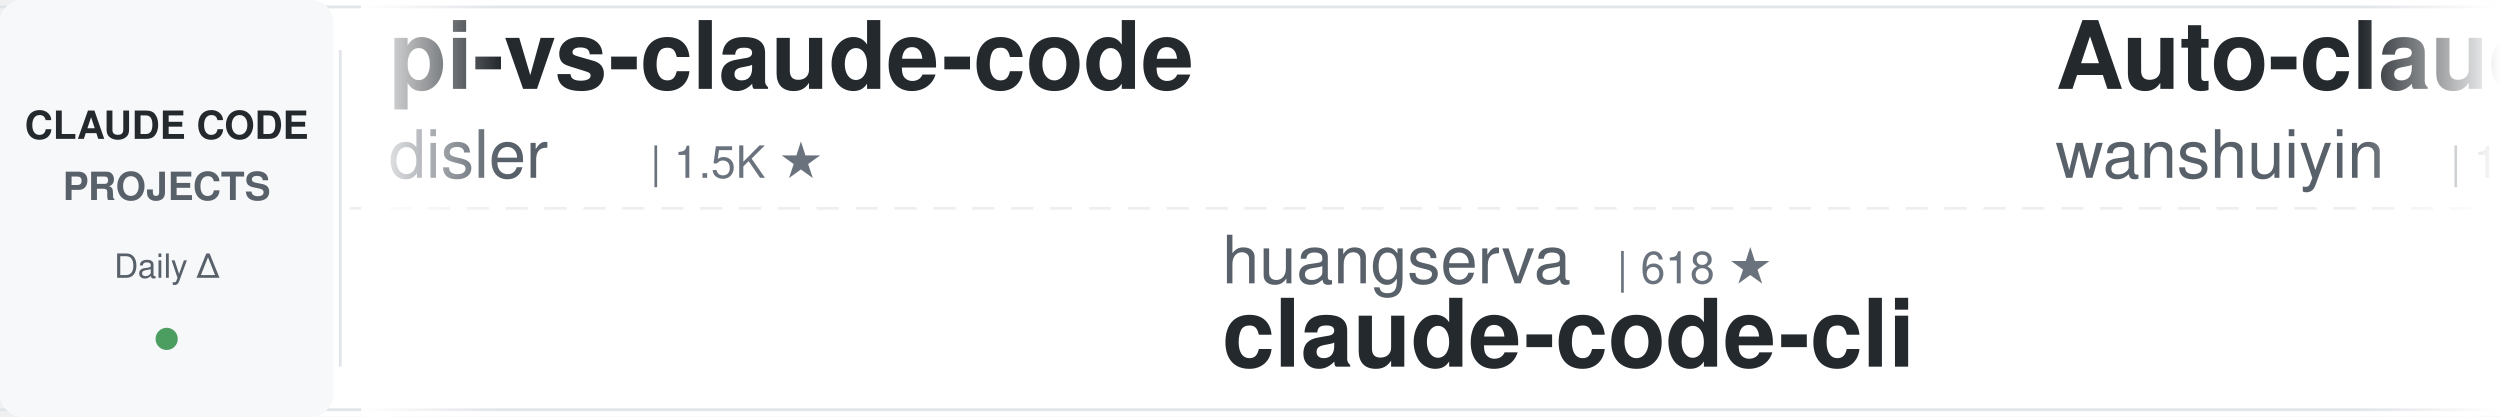
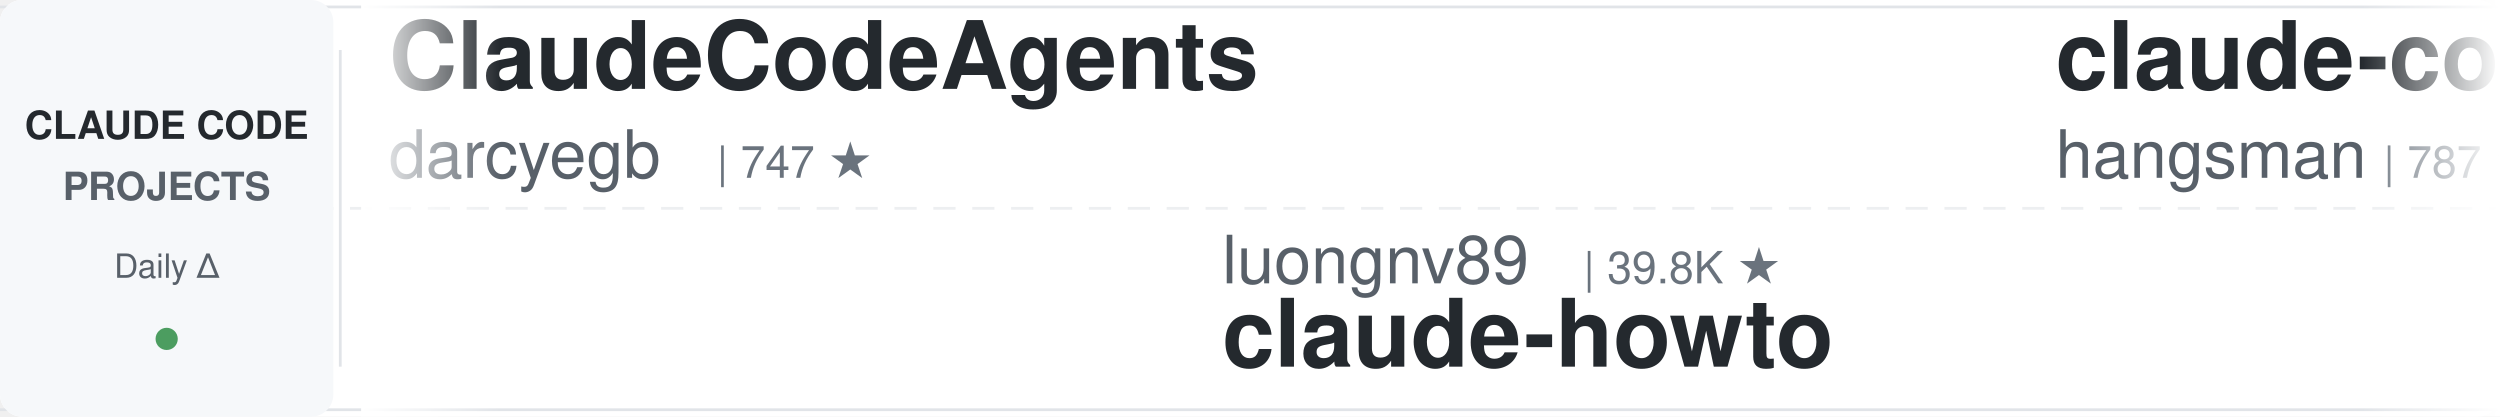
<svg xmlns="http://www.w3.org/2000/svg" width="900" height="150">
  <defs>
    <linearGradient id="leftFade" x1="0%" y1="0%" x2="100%" y2="0%">
      <stop offset="0%" style="stop-color:#ffffff;stop-opacity:1" />
      <stop offset="100%" style="stop-color:#ffffff;stop-opacity:0" />
    </linearGradient>
    <linearGradient id="rightFade" x1="0%" y1="0%" x2="100%" y2="0%">
      <stop offset="0%" style="stop-color:#ffffff;stop-opacity:0" />
      <stop offset="100%" style="stop-color:#ffffff;stop-opacity:1" />
    </linearGradient>
  </defs>
  <rect width="900" height="150" fill="#ffffff" rx="8" />
  <rect x="0" y="2" width="900" height="1" fill="#e1e4e8" />
  <rect x="0" y="147" width="900" height="1" fill="#e1e4e8" />
  <line x1="0" y1="75" x2="900" y2="75" stroke="#e1e4e8" stroke-width="1" stroke-dasharray="8 6" opacity="0.6" />
  <rect x="0" y="0" width="120" height="150" fill="#f6f8fa" rx="8" />
  <text x="60" y="50" font-family="-apple-system, BlinkMacSystemFont, 'Segoe UI', Helvetica, Arial, sans-serif" font-size="14" font-weight="600" fill="#24292e" text-anchor="middle">CLAUDE CODE</text>
  <text x="60" y="72" font-family="-apple-system, BlinkMacSystemFont, 'Segoe UI', Helvetica, Arial, sans-serif" font-size="14" font-weight="600" fill="#586069" text-anchor="middle">PROJECTS</text>
  <text x="60" y="100" font-family="-apple-system, BlinkMacSystemFont, 'Segoe UI', Helvetica, Arial, sans-serif" font-size="12" font-weight="500" fill="#586069" text-anchor="middle">Daily Δ</text>
  <circle cx="60" cy="122" r="4" fill="#22863a" opacity="0.8" />
  <rect x="122" y="18" width="1" height="114" fill="#e1e4e8" />
  <clipPath id="tickerClip">
    <rect x="130" y="0" width="770" height="150" />
  </clipPath>
  <g clip-path="url(#tickerClip)">
    <g id="tickerItems">
      <animateTransform attributeName="transform" attributeType="XML" type="translate" from="0 0" to="-3000 0" dur="54s" repeatCount="indefinite" />
      <g transform="translate(0, 0)">
-         <text x="140" y="32" font-family="-apple-system, BlinkMacSystemFont, 'Segoe UI', Helvetica, Arial, sans-serif" font-size="34" font-weight="600" fill="#24292e">pi-vs-claude-code</text>
-         <text x="140" y="64" font-family="-apple-system, BlinkMacSystemFont, 'Segoe UI', Helvetica, Arial, sans-serif" font-size="24" font-weight="400" fill="#586069">disler</text>
-         <text x="234" y="64" font-family="-apple-system, BlinkMacSystemFont, 'Segoe UI', Helvetica, Arial, sans-serif" font-size="16" font-weight="500" fill="#6a737d">| 1.5K ★</text>
+         <text x="140" y="32" font-family="-apple-system, BlinkMacSystemFont, 'Segoe UI', Helvetica, Arial, sans-serif" font-size="34" font-weight="600" fill="#24292e">ClaudeCodeAgents</text>
+         <text x="140" y="64" font-family="-apple-system, BlinkMacSystemFont, 'Segoe UI', Helvetica, Arial, sans-serif" font-size="24" font-weight="400" fill="#586069">darcyegb</text>
+         <text x="258" y="64" font-family="-apple-system, BlinkMacSystemFont, 'Segoe UI', Helvetica, Arial, sans-serif" font-size="16" font-weight="500" fill="#6a737d">| 747 ★</text>
      </g>
      <g transform="translate(300, 0)">
-         <text x="140" y="102" font-family="-apple-system, BlinkMacSystemFont, 'Segoe UI', Helvetica, Arial, sans-serif" font-size="24" font-weight="400" fill="#586069">huangserva</text>
-         <text x="282" y="102" font-family="-apple-system, BlinkMacSystemFont, 'Segoe UI', Helvetica, Arial, sans-serif" font-size="16" font-weight="500" fill="#6a737d">| 618 ★</text>
-         <text x="140" y="132" font-family="-apple-system, BlinkMacSystemFont, 'Segoe UI', Helvetica, Arial, sans-serif" font-size="34" font-weight="600" fill="#24292e">claude-code-cli</text>
-       </g>
-       <g transform="translate(600, 0)">
-         <text x="140" y="32" font-family="-apple-system, BlinkMacSystemFont, 'Segoe UI', Helvetica, Arial, sans-serif" font-size="34" font-weight="600" fill="#24292e">Auto-claude-code-researc...</text>
-         <text x="140" y="64" font-family="-apple-system, BlinkMacSystemFont, 'Segoe UI', Helvetica, Arial, sans-serif" font-size="24" font-weight="400" fill="#586069">wanshuiyin</text>
-         <text x="282" y="64" font-family="-apple-system, BlinkMacSystemFont, 'Segoe UI', Helvetica, Arial, sans-serif" font-size="16" font-weight="500" fill="#6a737d">| 13.4K ★</text>
-       </g>
-       <g transform="translate(900, 0)">
-         <text x="140" y="102" font-family="-apple-system, BlinkMacSystemFont, 'Segoe UI', Helvetica, Arial, sans-serif" font-size="24" font-weight="400" fill="#586069">disler</text>
-         <text x="234" y="102" font-family="-apple-system, BlinkMacSystemFont, 'Segoe UI', Helvetica, Arial, sans-serif" font-size="16" font-weight="500" fill="#6a737d">| 3.8K ★</text>
-         <text x="140" y="132" font-family="-apple-system, BlinkMacSystemFont, 'Segoe UI', Helvetica, Arial, sans-serif" font-size="34" font-weight="600" fill="#24292e">claude-code-hooks-master...</text>
-       </g>
-       <g transform="translate(1200, 0)">
-         <text x="140" y="32" font-family="-apple-system, BlinkMacSystemFont, 'Segoe UI', Helvetica, Arial, sans-serif" font-size="34" font-weight="600" fill="#24292e">claude-code-from-source</text>
-         <text x="140" y="64" font-family="-apple-system, BlinkMacSystemFont, 'Segoe UI', Helvetica, Arial, sans-serif" font-size="24" font-weight="400" fill="#586069">alejandrobalderas</text>
-         <text x="366" y="64" font-family="-apple-system, BlinkMacSystemFont, 'Segoe UI', Helvetica, Arial, sans-serif" font-size="16" font-weight="500" fill="#6a737d">| 2.7K ★</text>
-       </g>
-       <g transform="translate(1500, 0)">
-         <text x="140" y="102" font-family="-apple-system, BlinkMacSystemFont, 'Segoe UI', Helvetica, Arial, sans-serif" font-size="24" font-weight="400" fill="#586069">repowise-dev</text>
-         <text x="306" y="102" font-family="-apple-system, BlinkMacSystemFont, 'Segoe UI', Helvetica, Arial, sans-serif" font-size="16" font-weight="500" fill="#6a737d">| 1.2K ★</text>
-         <text x="140" y="132" font-family="-apple-system, BlinkMacSystemFont, 'Segoe UI', Helvetica, Arial, sans-serif" font-size="34" font-weight="600" fill="#24292e">claude-code-prompts</text>
-       </g>
-       <g transform="translate(1800, 0)">
-         <text x="140" y="32" font-family="-apple-system, BlinkMacSystemFont, 'Segoe UI', Helvetica, Arial, sans-serif" font-size="34" font-weight="600" fill="#24292e">claude-code-guide</text>
-         <text x="140" y="64" font-family="-apple-system, BlinkMacSystemFont, 'Segoe UI', Helvetica, Arial, sans-serif" font-size="24" font-weight="400" fill="#586069">zebbern</text>
-         <text x="246" y="64" font-family="-apple-system, BlinkMacSystemFont, 'Segoe UI', Helvetica, Arial, sans-serif" font-size="16" font-weight="500" fill="#6a737d">| 4.4K ★</text>
-       </g>
-       <g transform="translate(2100, 0)">
        <text x="140" y="102" font-family="-apple-system, BlinkMacSystemFont, 'Segoe UI', Helvetica, Arial, sans-serif" font-size="24" font-weight="400" fill="#586069">luongnv89</text>
        <text x="270" y="102" font-family="-apple-system, BlinkMacSystemFont, 'Segoe UI', Helvetica, Arial, sans-serif" font-size="16" font-weight="500" fill="#6a737d">| 39.8K ★</text>
        <text x="140" y="132" font-family="-apple-system, BlinkMacSystemFont, 'Segoe UI', Helvetica, Arial, sans-serif" font-size="34" font-weight="600" fill="#24292e">claude-howto</text>
      </g>
+       <g transform="translate(600, 0)">
+         <text x="140" y="32" font-family="-apple-system, BlinkMacSystemFont, 'Segoe UI', Helvetica, Arial, sans-serif" font-size="34" font-weight="600" fill="#24292e">claude-code-source</text>
+         <text x="140" y="64" font-family="-apple-system, BlinkMacSystemFont, 'Segoe UI', Helvetica, Arial, sans-serif" font-size="24" font-weight="400" fill="#586069">hangsman</text>
+         <text x="258" y="64" font-family="-apple-system, BlinkMacSystemFont, 'Segoe UI', Helvetica, Arial, sans-serif" font-size="16" font-weight="500" fill="#6a737d">| 787 ★</text>
+       </g>
+       <g transform="translate(900, 0)">
+         <text x="140" y="102" font-family="-apple-system, BlinkMacSystemFont, 'Segoe UI', Helvetica, Arial, sans-serif" font-size="24" font-weight="400" fill="#586069">ChrisWiles</text>
+         <text x="282" y="102" font-family="-apple-system, BlinkMacSystemFont, 'Segoe UI', Helvetica, Arial, sans-serif" font-size="16" font-weight="500" fill="#6a737d">| 6.0K ★</text>
+         <text x="140" y="132" font-family="-apple-system, BlinkMacSystemFont, 'Segoe UI', Helvetica, Arial, sans-serif" font-size="34" font-weight="600" fill="#24292e">claude-code-showcase</text>
+       </g>
+       <g transform="translate(1200, 0)">
+         <text x="140" y="32" font-family="-apple-system, BlinkMacSystemFont, 'Segoe UI', Helvetica, Arial, sans-serif" font-size="34" font-weight="600" fill="#24292e">claude-code-spec-workflo...</text>
+         <text x="140" y="64" font-family="-apple-system, BlinkMacSystemFont, 'Segoe UI', Helvetica, Arial, sans-serif" font-size="24" font-weight="400" fill="#586069">Pimzino</text>
+         <text x="246" y="64" font-family="-apple-system, BlinkMacSystemFont, 'Segoe UI', Helvetica, Arial, sans-serif" font-size="16" font-weight="500" fill="#6a737d">| 3.8K ★</text>
+       </g>
+       <g transform="translate(1500, 0)">
+         <text x="140" y="102" font-family="-apple-system, BlinkMacSystemFont, 'Segoe UI', Helvetica, Arial, sans-serif" font-size="24" font-weight="400" fill="#586069">Maciek-roboblog</text>
+         <text x="342" y="102" font-family="-apple-system, BlinkMacSystemFont, 'Segoe UI', Helvetica, Arial, sans-serif" font-size="16" font-weight="500" fill="#6a737d">| 8.4K ★</text>
+         <text x="140" y="132" font-family="-apple-system, BlinkMacSystemFont, 'Segoe UI', Helvetica, Arial, sans-serif" font-size="34" font-weight="600" fill="#24292e">Claude-Code-Usage-Monito...</text>
+       </g>
+       <g transform="translate(1800, 0)">
+         <text x="140" y="32" font-family="-apple-system, BlinkMacSystemFont, 'Segoe UI', Helvetica, Arial, sans-serif" font-size="34" font-weight="600" fill="#24292e">claude-skills</text>
+         <text x="140" y="64" font-family="-apple-system, BlinkMacSystemFont, 'Segoe UI', Helvetica, Arial, sans-serif" font-size="24" font-weight="400" fill="#586069">alirezarezvani</text>
+         <text x="330" y="64" font-family="-apple-system, BlinkMacSystemFont, 'Segoe UI', Helvetica, Arial, sans-serif" font-size="16" font-weight="500" fill="#6a737d">| 22.5K ★</text>
+       </g>
+       <g transform="translate(2100, 0)">
+         <text x="140" y="102" font-family="-apple-system, BlinkMacSystemFont, 'Segoe UI', Helvetica, Arial, sans-serif" font-size="24" font-weight="400" fill="#586069">Alishahryar1</text>
+         <text x="306" y="102" font-family="-apple-system, BlinkMacSystemFont, 'Segoe UI', Helvetica, Arial, sans-serif" font-size="16" font-weight="500" fill="#6a737d">| 40.0K ★</text>
+         <text x="140" y="132" font-family="-apple-system, BlinkMacSystemFont, 'Segoe UI', Helvetica, Arial, sans-serif" font-size="34" font-weight="600" fill="#24292e">free-claude-code</text>
+       </g>
      <g transform="translate(2400, 0)">
+         <text x="140" y="32" font-family="-apple-system, BlinkMacSystemFont, 'Segoe UI', Helvetica, Arial, sans-serif" font-size="34" font-weight="600" fill="#24292e">claude-code-infrastructu...</text>
+         <text x="140" y="64" font-family="-apple-system, BlinkMacSystemFont, 'Segoe UI', Helvetica, Arial, sans-serif" font-size="24" font-weight="400" fill="#586069">diet103</text>
+         <text x="246" y="64" font-family="-apple-system, BlinkMacSystemFont, 'Segoe UI', Helvetica, Arial, sans-serif" font-size="16" font-weight="500" fill="#6a737d">| 9.7K ★</text>
+       </g>
+       <g transform="translate(2700, 0)">
+         <text x="140" y="102" font-family="-apple-system, BlinkMacSystemFont, 'Segoe UI', Helvetica, Arial, sans-serif" font-size="24" font-weight="400" fill="#586069">fuergaosi233</text>
+         <text x="306" y="102" font-family="-apple-system, BlinkMacSystemFont, 'Segoe UI', Helvetica, Arial, sans-serif" font-size="16" font-weight="500" fill="#6a737d">| 2.7K ★</text>
+         <text x="140" y="132" font-family="-apple-system, BlinkMacSystemFont, 'Segoe UI', Helvetica, Arial, sans-serif" font-size="34" font-weight="600" fill="#24292e">claude-code-proxy</text>
+       </g>
+       <g transform="translate(3000, 0)">
        <text x="140" y="32" font-family="-apple-system, BlinkMacSystemFont, 'Segoe UI', Helvetica, Arial, sans-serif" font-size="34" font-weight="600" fill="#24292e">ClaudeCodeAgents</text>
        <text x="140" y="64" font-family="-apple-system, BlinkMacSystemFont, 'Segoe UI', Helvetica, Arial, sans-serif" font-size="24" font-weight="400" fill="#586069">darcyegb</text>
        <text x="258" y="64" font-family="-apple-system, BlinkMacSystemFont, 'Segoe UI', Helvetica, Arial, sans-serif" font-size="16" font-weight="500" fill="#6a737d">| 747 ★</text>
      </g>
-       <g transform="translate(2700, 0)">
-         <text x="140" y="102" font-family="-apple-system, BlinkMacSystemFont, 'Segoe UI', Helvetica, Arial, sans-serif" font-size="24" font-weight="400" fill="#586069">SeemSeam</text>
-         <text x="258" y="102" font-family="-apple-system, BlinkMacSystemFont, 'Segoe UI', Helvetica, Arial, sans-serif" font-size="16" font-weight="500" fill="#6a737d">| 3.3K ★</text>
-         <text x="140" y="132" font-family="-apple-system, BlinkMacSystemFont, 'Segoe UI', Helvetica, Arial, sans-serif" font-size="34" font-weight="600" fill="#24292e">claude_codex_bridge</text>
-       </g>
-       <g transform="translate(3000, 0)">
-         <text x="140" y="32" font-family="-apple-system, BlinkMacSystemFont, 'Segoe UI', Helvetica, Arial, sans-serif" font-size="34" font-weight="600" fill="#24292e">pi-vs-claude-code</text>
-         <text x="140" y="64" font-family="-apple-system, BlinkMacSystemFont, 'Segoe UI', Helvetica, Arial, sans-serif" font-size="24" font-weight="400" fill="#586069">disler</text>
-         <text x="234" y="64" font-family="-apple-system, BlinkMacSystemFont, 'Segoe UI', Helvetica, Arial, sans-serif" font-size="16" font-weight="500" fill="#6a737d">| 1.5K ★</text>
-       </g>
      <g transform="translate(3300, 0)">
-         <text x="140" y="102" font-family="-apple-system, BlinkMacSystemFont, 'Segoe UI', Helvetica, Arial, sans-serif" font-size="24" font-weight="400" fill="#586069">huangserva</text>
-         <text x="282" y="102" font-family="-apple-system, BlinkMacSystemFont, 'Segoe UI', Helvetica, Arial, sans-serif" font-size="16" font-weight="500" fill="#6a737d">| 618 ★</text>
-         <text x="140" y="132" font-family="-apple-system, BlinkMacSystemFont, 'Segoe UI', Helvetica, Arial, sans-serif" font-size="34" font-weight="600" fill="#24292e">claude-code-cli</text>
+         <text x="140" y="102" font-family="-apple-system, BlinkMacSystemFont, 'Segoe UI', Helvetica, Arial, sans-serif" font-size="24" font-weight="400" fill="#586069">luongnv89</text>
+         <text x="270" y="102" font-family="-apple-system, BlinkMacSystemFont, 'Segoe UI', Helvetica, Arial, sans-serif" font-size="16" font-weight="500" fill="#6a737d">| 39.8K ★</text>
+         <text x="140" y="132" font-family="-apple-system, BlinkMacSystemFont, 'Segoe UI', Helvetica, Arial, sans-serif" font-size="34" font-weight="600" fill="#24292e">claude-howto</text>
      </g>
      <g transform="translate(3600, 0)">
-         <text x="140" y="32" font-family="-apple-system, BlinkMacSystemFont, 'Segoe UI', Helvetica, Arial, sans-serif" font-size="34" font-weight="600" fill="#24292e">Auto-claude-code-researc...</text>
-         <text x="140" y="64" font-family="-apple-system, BlinkMacSystemFont, 'Segoe UI', Helvetica, Arial, sans-serif" font-size="24" font-weight="400" fill="#586069">wanshuiyin</text>
-         <text x="282" y="64" font-family="-apple-system, BlinkMacSystemFont, 'Segoe UI', Helvetica, Arial, sans-serif" font-size="16" font-weight="500" fill="#6a737d">| 13.4K ★</text>
+         <text x="140" y="32" font-family="-apple-system, BlinkMacSystemFont, 'Segoe UI', Helvetica, Arial, sans-serif" font-size="34" font-weight="600" fill="#24292e">claude-code-source</text>
+         <text x="140" y="64" font-family="-apple-system, BlinkMacSystemFont, 'Segoe UI', Helvetica, Arial, sans-serif" font-size="24" font-weight="400" fill="#586069">hangsman</text>
+         <text x="258" y="64" font-family="-apple-system, BlinkMacSystemFont, 'Segoe UI', Helvetica, Arial, sans-serif" font-size="16" font-weight="500" fill="#6a737d">| 787 ★</text>
      </g>
      <g transform="translate(3900, 0)">
-         <text x="140" y="102" font-family="-apple-system, BlinkMacSystemFont, 'Segoe UI', Helvetica, Arial, sans-serif" font-size="24" font-weight="400" fill="#586069">disler</text>
-         <text x="234" y="102" font-family="-apple-system, BlinkMacSystemFont, 'Segoe UI', Helvetica, Arial, sans-serif" font-size="16" font-weight="500" fill="#6a737d">| 3.8K ★</text>
-         <text x="140" y="132" font-family="-apple-system, BlinkMacSystemFont, 'Segoe UI', Helvetica, Arial, sans-serif" font-size="34" font-weight="600" fill="#24292e">claude-code-hooks-master...</text>
+         <text x="140" y="102" font-family="-apple-system, BlinkMacSystemFont, 'Segoe UI', Helvetica, Arial, sans-serif" font-size="24" font-weight="400" fill="#586069">ChrisWiles</text>
+         <text x="282" y="102" font-family="-apple-system, BlinkMacSystemFont, 'Segoe UI', Helvetica, Arial, sans-serif" font-size="16" font-weight="500" fill="#6a737d">| 6.0K ★</text>
+         <text x="140" y="132" font-family="-apple-system, BlinkMacSystemFont, 'Segoe UI', Helvetica, Arial, sans-serif" font-size="34" font-weight="600" fill="#24292e">claude-code-showcase</text>
      </g>
    </g>
  </g>
  <rect x="130" y="0" width="50" height="150" fill="url(#leftFade)" />
  <rect x="850" y="0" width="50" height="150" fill="url(#rightFade)" />
</svg>
